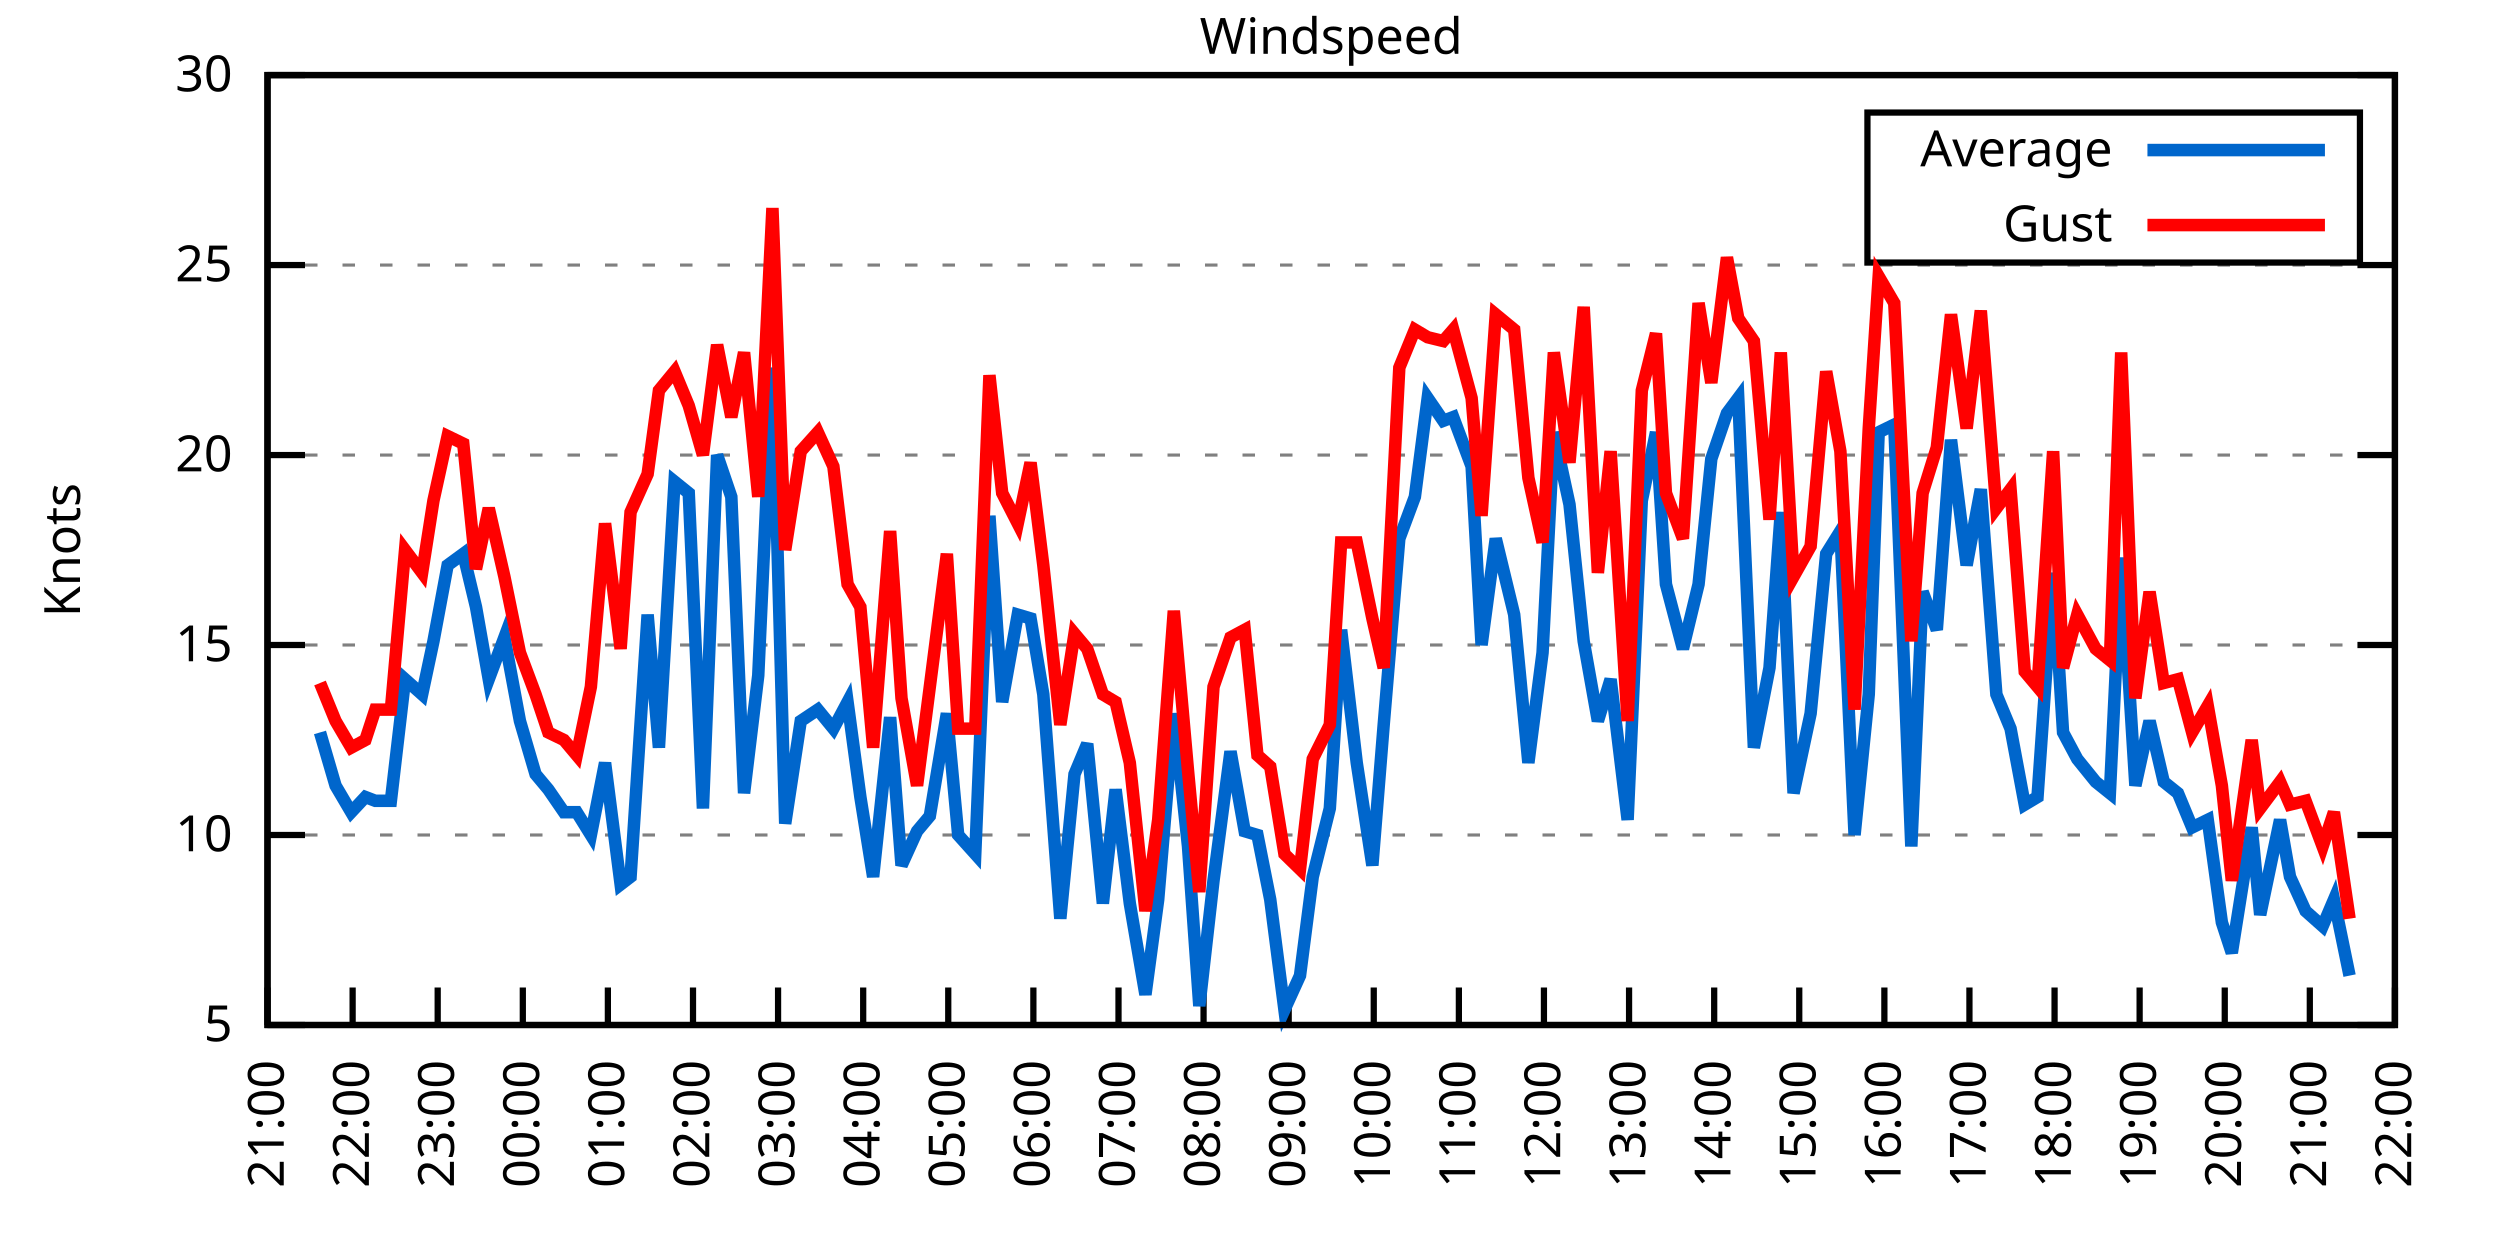
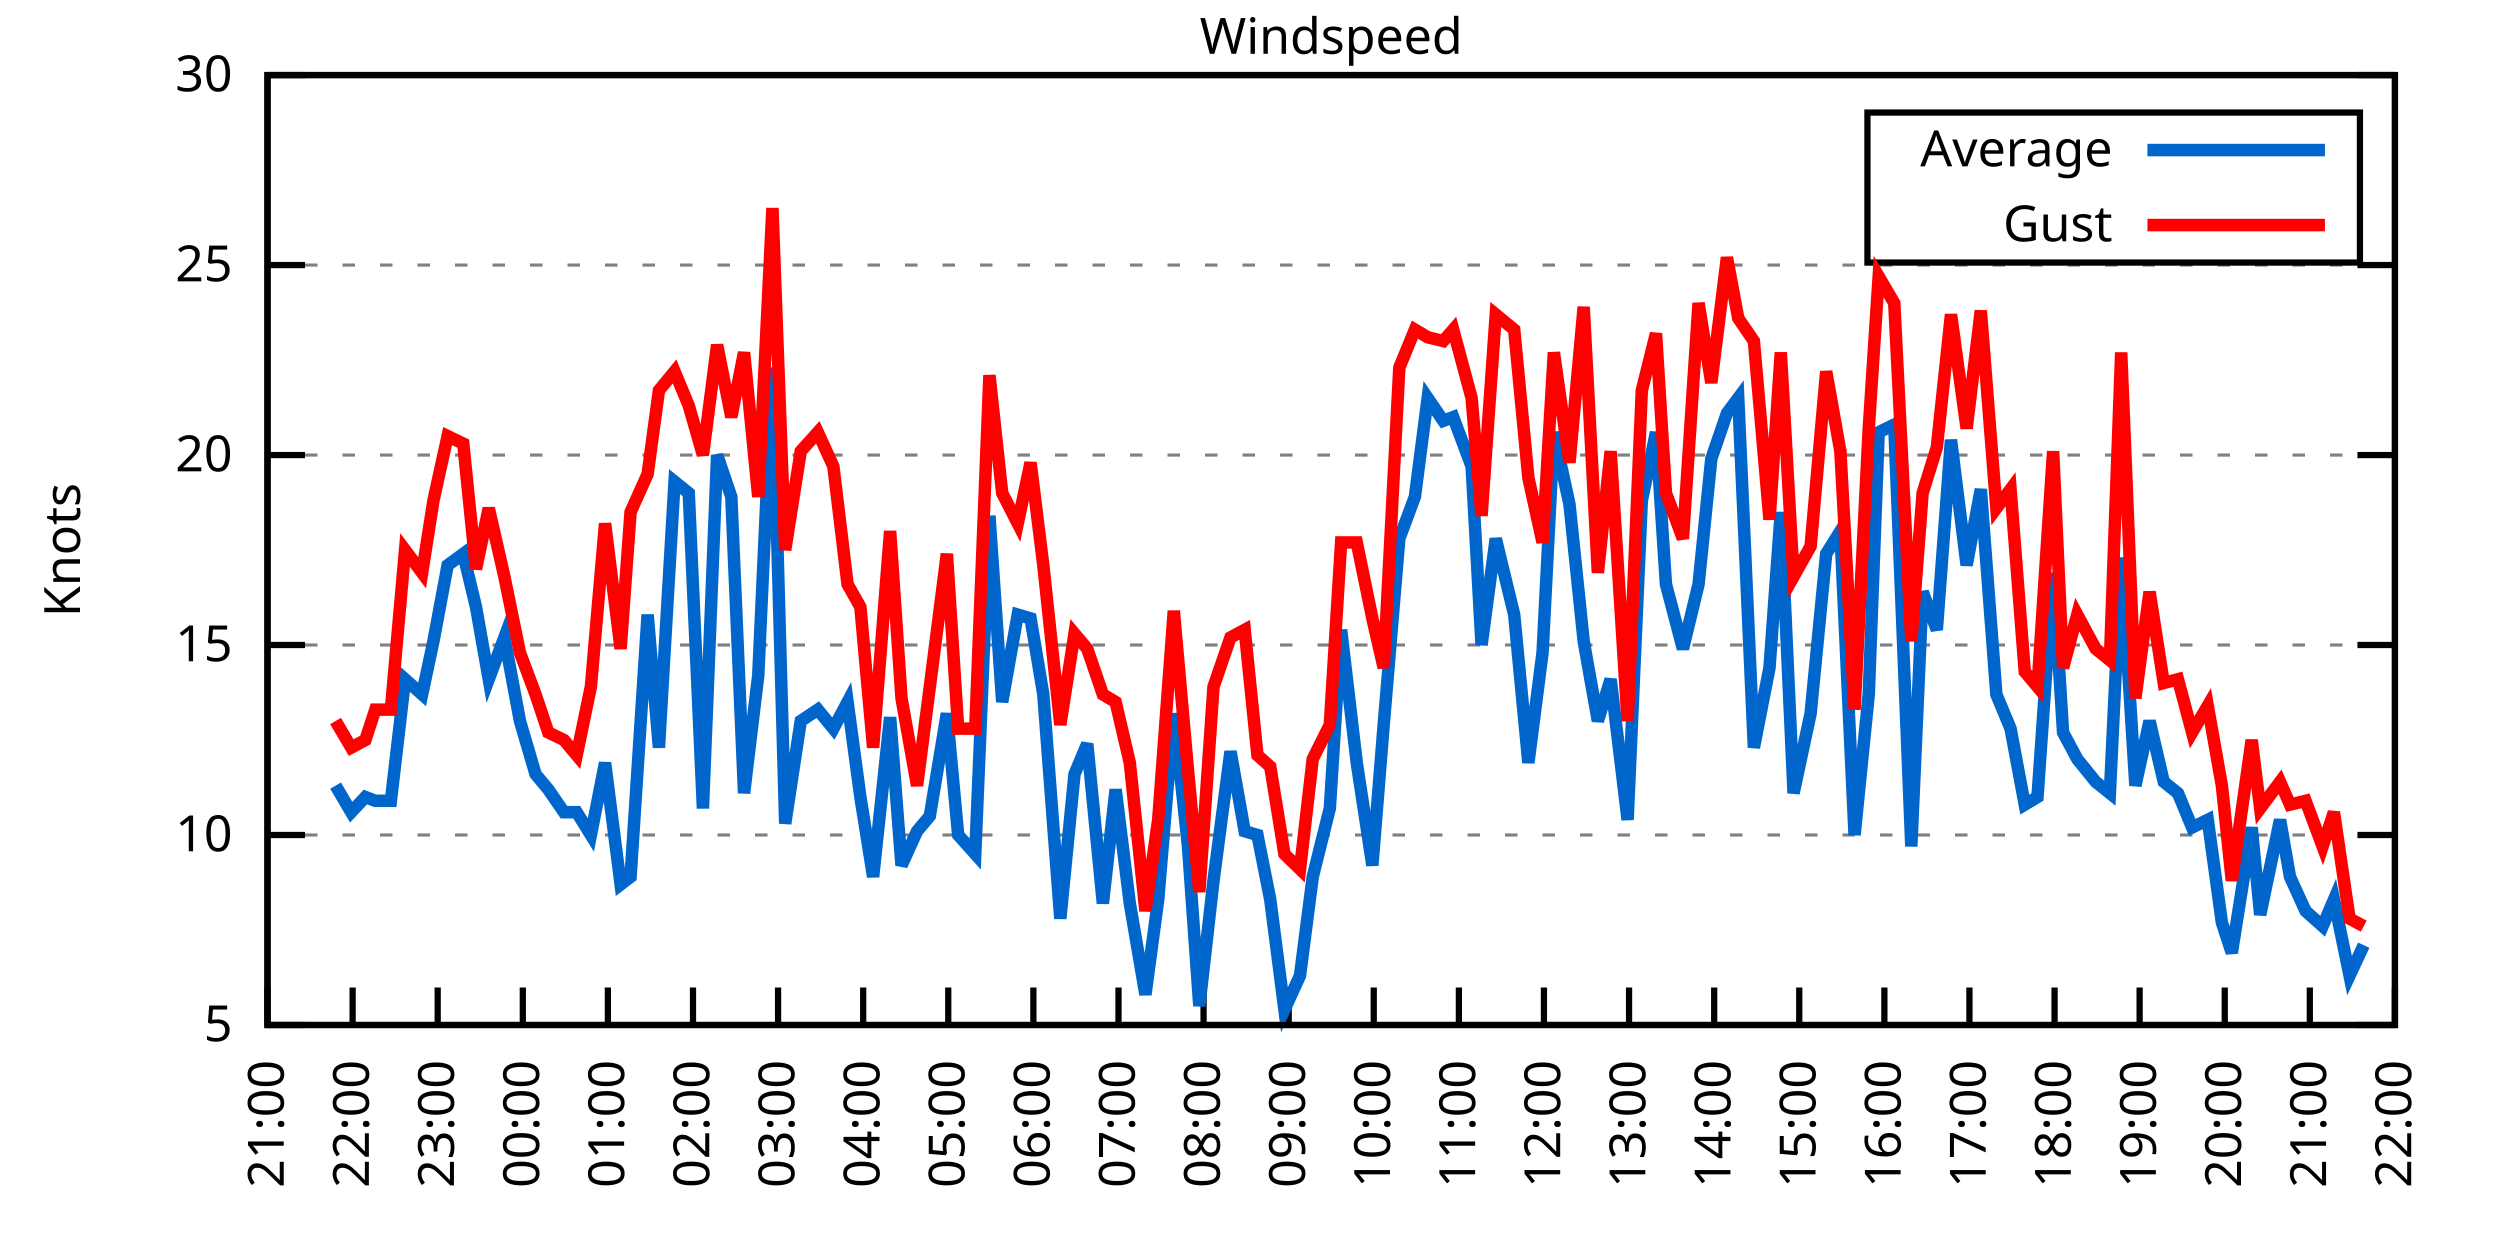
<svg xmlns="http://www.w3.org/2000/svg" xmlns:xlink="http://www.w3.org/1999/xlink" width="400" height="200" viewBox="0 0 400 200">
  <g id="gnuplot_canvas">
    <rect x="0" y="0" width="400" height="200" fill="none" />
    <defs>
      <circle id="gpDot" r="0.5" stroke-width="0.5" stroke="currentColor" />
      <path id="gpPt0" stroke-width="0.333" stroke="currentColor" d="M-1,0 h2 M0,-1 v2" />
      <path id="gpPt1" stroke-width="0.333" stroke="currentColor" d="M-1,-1 L1,1 M1,-1 L-1,1" />
      <path id="gpPt2" stroke-width="0.333" stroke="currentColor" d="M-1,0 L1,0 M0,-1 L0,1 M-1,-1 L1,1 M-1,1 L1,-1" />
      <rect id="gpPt3" stroke-width="0.333" stroke="currentColor" x="-1" y="-1" width="2" height="2" />
      <rect id="gpPt4" stroke-width="0.333" stroke="currentColor" fill="currentColor" x="-1" y="-1" width="2" height="2" />
      <circle id="gpPt5" stroke-width="0.333" stroke="currentColor" cx="0" cy="0" r="1" />
      <use xlink:href="#gpPt5" id="gpPt6" fill="currentColor" stroke="none" />
      <path id="gpPt7" stroke-width="0.333" stroke="currentColor" d="M0,-1.33 L-1.33,0.67 L1.33,0.67 z" />
      <use xlink:href="#gpPt7" id="gpPt8" fill="currentColor" stroke="none" />
      <use xlink:href="#gpPt7" id="gpPt9" stroke="currentColor" transform="rotate(180)" />
      <use xlink:href="#gpPt9" id="gpPt10" fill="currentColor" stroke="none" />
      <use xlink:href="#gpPt3" id="gpPt11" stroke="currentColor" transform="rotate(45)" />
      <use xlink:href="#gpPt11" id="gpPt12" fill="currentColor" stroke="none" />
      <path id="gpPt13" stroke-width="0.333" stroke="currentColor" d="M0,1.330 L1.265,0.411 L0.782,-1.067 L-0.782,-1.076 L-1.265,0.411 z" />
      <use xlink:href="#gpPt13" id="gpPt14" fill="currentColor" stroke="none" />
      <filter id="textbox" filterUnits="objectBoundingBox" x="0" y="0" height="1" width="1">
        <feFlood flood-color="white" flood-opacity="1" result="bgnd" />
        <feComposite in="SourceGraphic" in2="bgnd" operator="atop" />
      </filter>
      <filter id="greybox" filterUnits="objectBoundingBox" x="0" y="0" height="1" width="1">
        <feFlood flood-color="lightgrey" flood-opacity="1" result="grey" />
        <feComposite in="SourceGraphic" in2="grey" operator="atop" />
      </filter>
    </defs>
    <g fill="none" color="white" stroke="currentColor" stroke-width="1.00" stroke-linecap="butt" stroke-linejoin="miter">
</g>
    <g fill="none" color="black" stroke="currentColor" stroke-width="1.00" stroke-linecap="butt" stroke-linejoin="miter">
      <g stroke="none" shape-rendering="crispEdges">
        <polygon fill="rgb(255, 255, 255)" points="42.80,164.00 383.18,164.00 383.18,12.02 42.80,12.02 " />
      </g>
    </g>
    <g fill="none" color="black" stroke="currentColor" stroke-width="1.00" stroke-linecap="butt" stroke-linejoin="miter">
</g>
    <g fill="none" color="black" stroke="black" stroke-width="0.50" stroke-linecap="butt" stroke-linejoin="miter">
</g>
    <g fill="none" color="gray" stroke="currentColor" stroke-width="0.50" stroke-linecap="butt" stroke-linejoin="miter">
      <path stroke="gray" stroke-dasharray="2,4" class="gridline" d="M42.80,164.00 L383.19,164.00  " />
    </g>
    <g fill="none" color="gray" stroke="gray" stroke-width="1.00" stroke-linecap="butt" stroke-linejoin="miter">
</g>
    <g fill="none" color="black" stroke="currentColor" stroke-width="1.00" stroke-linecap="butt" stroke-linejoin="miter">
      <path stroke="black" d="M42.80,164.00 L48.80,164.00 M383.19,164.00 L377.19,164.00  " />
      <g transform="translate(37.20,166.60)" stroke="none" fill="black" font-family="Sans" font-size="8.00" text-anchor="end">
        <text>
          <tspan font-family="Sans"> 5</tspan>
        </text>
      </g>
    </g>
    <g fill="none" color="black" stroke="currentColor" stroke-width="1.00" stroke-linecap="butt" stroke-linejoin="miter">
</g>
    <g fill="none" color="black" stroke="black" stroke-width="0.50" stroke-linecap="butt" stroke-linejoin="miter">
</g>
    <g fill="none" color="gray" stroke="currentColor" stroke-width="0.50" stroke-linecap="butt" stroke-linejoin="miter">
      <path stroke="gray" stroke-dasharray="2,4" class="gridline" d="M42.80,133.60 L383.19,133.60  " />
    </g>
    <g fill="none" color="gray" stroke="gray" stroke-width="1.00" stroke-linecap="butt" stroke-linejoin="miter">
</g>
    <g fill="none" color="black" stroke="currentColor" stroke-width="1.00" stroke-linecap="butt" stroke-linejoin="miter">
      <path stroke="black" d="M42.80,133.60 L48.80,133.60 M383.19,133.60 L377.19,133.60  " />
      <g transform="translate(37.20,136.20)" stroke="none" fill="black" font-family="Sans" font-size="8.00" text-anchor="end">
        <text>
          <tspan font-family="Sans"> 10</tspan>
        </text>
      </g>
    </g>
    <g fill="none" color="black" stroke="currentColor" stroke-width="1.00" stroke-linecap="butt" stroke-linejoin="miter">
</g>
    <g fill="none" color="black" stroke="black" stroke-width="0.50" stroke-linecap="butt" stroke-linejoin="miter">
</g>
    <g fill="none" color="gray" stroke="currentColor" stroke-width="0.50" stroke-linecap="butt" stroke-linejoin="miter">
      <path stroke="gray" stroke-dasharray="2,4" class="gridline" d="M42.80,103.20 L383.19,103.20  " />
    </g>
    <g fill="none" color="gray" stroke="gray" stroke-width="1.00" stroke-linecap="butt" stroke-linejoin="miter">
</g>
    <g fill="none" color="black" stroke="currentColor" stroke-width="1.00" stroke-linecap="butt" stroke-linejoin="miter">
      <path stroke="black" d="M42.80,103.20 L48.80,103.20 M383.19,103.20 L377.19,103.20  " />
      <g transform="translate(37.20,105.80)" stroke="none" fill="black" font-family="Sans" font-size="8.00" text-anchor="end">
        <text>
          <tspan font-family="Sans"> 15</tspan>
        </text>
      </g>
    </g>
    <g fill="none" color="black" stroke="currentColor" stroke-width="1.00" stroke-linecap="butt" stroke-linejoin="miter">
</g>
    <g fill="none" color="black" stroke="black" stroke-width="0.50" stroke-linecap="butt" stroke-linejoin="miter">
</g>
    <g fill="none" color="gray" stroke="currentColor" stroke-width="0.50" stroke-linecap="butt" stroke-linejoin="miter">
      <path stroke="gray" stroke-dasharray="2,4" class="gridline" d="M42.80,72.81 L383.19,72.81  " />
    </g>
    <g fill="none" color="gray" stroke="gray" stroke-width="1.00" stroke-linecap="butt" stroke-linejoin="miter">
</g>
    <g fill="none" color="black" stroke="currentColor" stroke-width="1.00" stroke-linecap="butt" stroke-linejoin="miter">
      <path stroke="black" d="M42.80,72.81 L48.80,72.81 M383.19,72.81 L377.19,72.81  " />
      <g transform="translate(37.20,75.41)" stroke="none" fill="black" font-family="Sans" font-size="8.00" text-anchor="end">
        <text>
          <tspan font-family="Sans"> 20</tspan>
        </text>
      </g>
    </g>
    <g fill="none" color="black" stroke="currentColor" stroke-width="1.00" stroke-linecap="butt" stroke-linejoin="miter">
</g>
    <g fill="none" color="black" stroke="black" stroke-width="0.50" stroke-linecap="butt" stroke-linejoin="miter">
</g>
    <g fill="none" color="gray" stroke="currentColor" stroke-width="0.50" stroke-linecap="butt" stroke-linejoin="miter">
      <path stroke="gray" stroke-dasharray="2,4" class="gridline" d="M42.80,42.41 L383.19,42.41  " />
    </g>
    <g fill="none" color="gray" stroke="gray" stroke-width="1.00" stroke-linecap="butt" stroke-linejoin="miter">
</g>
    <g fill="none" color="black" stroke="currentColor" stroke-width="1.00" stroke-linecap="butt" stroke-linejoin="miter">
      <path stroke="black" d="M42.80,42.41 L48.80,42.41 M383.19,42.41 L377.19,42.41  " />
      <g transform="translate(37.20,45.01)" stroke="none" fill="black" font-family="Sans" font-size="8.00" text-anchor="end">
        <text>
          <tspan font-family="Sans"> 25</tspan>
        </text>
      </g>
    </g>
    <g fill="none" color="black" stroke="currentColor" stroke-width="1.00" stroke-linecap="butt" stroke-linejoin="miter">
</g>
    <g fill="none" color="black" stroke="black" stroke-width="0.50" stroke-linecap="butt" stroke-linejoin="miter">
</g>
    <g fill="none" color="gray" stroke="currentColor" stroke-width="0.50" stroke-linecap="butt" stroke-linejoin="miter">
      <path stroke="gray" stroke-dasharray="2,4" class="gridline" d="M42.80,12.01 L383.19,12.01  " />
    </g>
    <g fill="none" color="gray" stroke="gray" stroke-width="1.00" stroke-linecap="butt" stroke-linejoin="miter">
</g>
    <g fill="none" color="black" stroke="currentColor" stroke-width="1.00" stroke-linecap="butt" stroke-linejoin="miter">
      <path stroke="black" d="M42.80,12.01 L48.80,12.01 M383.19,12.01 L377.19,12.01  " />
      <g transform="translate(37.20,14.61)" stroke="none" fill="black" font-family="Sans" font-size="8.00" text-anchor="end">
        <text>
          <tspan font-family="Sans"> 30</tspan>
        </text>
      </g>
    </g>
    <g fill="none" color="black" stroke="currentColor" stroke-width="1.00" stroke-linecap="butt" stroke-linejoin="miter">
      <path stroke="black" d="M42.80,164.00 L42.80,158.00  " />
      <g transform="translate(45.40,169.60) rotate(270.00)" stroke="none" fill="black" font-family="Sans" font-size="8.00" text-anchor="end">
        <text>
          <tspan font-family="Sans">21:00</tspan>
        </text>
      </g>
    </g>
    <g fill="none" color="black" stroke="currentColor" stroke-width="1.00" stroke-linecap="butt" stroke-linejoin="miter">
      <path stroke="black" d="M56.42,164.00 L56.42,158.00  " />
      <g transform="translate(59.02,169.60) rotate(270.00)" stroke="none" fill="black" font-family="Sans" font-size="8.00" text-anchor="end">
        <text>
          <tspan font-family="Sans">22:00</tspan>
        </text>
      </g>
    </g>
    <g fill="none" color="black" stroke="currentColor" stroke-width="1.00" stroke-linecap="butt" stroke-linejoin="miter">
      <path stroke="black" d="M70.03,164.00 L70.03,158.00  " />
      <g transform="translate(72.63,169.60) rotate(270.00)" stroke="none" fill="black" font-family="Sans" font-size="8.00" text-anchor="end">
        <text>
          <tspan font-family="Sans">23:00</tspan>
        </text>
      </g>
    </g>
    <g fill="none" color="black" stroke="currentColor" stroke-width="1.00" stroke-linecap="butt" stroke-linejoin="miter">
      <path stroke="black" d="M83.65,164.00 L83.65,158.00  " />
      <g transform="translate(86.25,169.60) rotate(270.00)" stroke="none" fill="black" font-family="Sans" font-size="8.00" text-anchor="end">
        <text>
          <tspan font-family="Sans">00:00</tspan>
        </text>
      </g>
    </g>
    <g fill="none" color="black" stroke="currentColor" stroke-width="1.00" stroke-linecap="butt" stroke-linejoin="miter">
      <path stroke="black" d="M97.26,164.00 L97.26,158.00  " />
      <g transform="translate(99.86,169.60) rotate(270.00)" stroke="none" fill="black" font-family="Sans" font-size="8.00" text-anchor="end">
        <text>
          <tspan font-family="Sans">01:00</tspan>
        </text>
      </g>
    </g>
    <g fill="none" color="black" stroke="currentColor" stroke-width="1.00" stroke-linecap="butt" stroke-linejoin="miter">
      <path stroke="black" d="M110.88,164.00 L110.88,158.00  " />
      <g transform="translate(113.48,169.60) rotate(270.00)" stroke="none" fill="black" font-family="Sans" font-size="8.00" text-anchor="end">
        <text>
          <tspan font-family="Sans">02:00</tspan>
        </text>
      </g>
    </g>
    <g fill="none" color="black" stroke="currentColor" stroke-width="1.00" stroke-linecap="butt" stroke-linejoin="miter">
      <path stroke="black" d="M124.49,164.00 L124.49,158.00  " />
      <g transform="translate(127.09,169.60) rotate(270.00)" stroke="none" fill="black" font-family="Sans" font-size="8.00" text-anchor="end">
        <text>
          <tspan font-family="Sans">03:00</tspan>
        </text>
      </g>
    </g>
    <g fill="none" color="black" stroke="currentColor" stroke-width="1.00" stroke-linecap="butt" stroke-linejoin="miter">
      <path stroke="black" d="M138.11,164.00 L138.11,158.00  " />
      <g transform="translate(140.71,169.60) rotate(270.00)" stroke="none" fill="black" font-family="Sans" font-size="8.00" text-anchor="end">
        <text>
          <tspan font-family="Sans">04:00</tspan>
        </text>
      </g>
    </g>
    <g fill="none" color="black" stroke="currentColor" stroke-width="1.00" stroke-linecap="butt" stroke-linejoin="miter">
      <path stroke="black" d="M151.72,164.00 L151.72,158.00  " />
      <g transform="translate(154.32,169.60) rotate(270.00)" stroke="none" fill="black" font-family="Sans" font-size="8.00" text-anchor="end">
        <text>
          <tspan font-family="Sans">05:00</tspan>
        </text>
      </g>
    </g>
    <g fill="none" color="black" stroke="currentColor" stroke-width="1.00" stroke-linecap="butt" stroke-linejoin="miter">
      <path stroke="black" d="M165.34,164.00 L165.34,158.00  " />
      <g transform="translate(167.94,169.60) rotate(270.00)" stroke="none" fill="black" font-family="Sans" font-size="8.00" text-anchor="end">
        <text>
          <tspan font-family="Sans">06:00</tspan>
        </text>
      </g>
    </g>
    <g fill="none" color="black" stroke="currentColor" stroke-width="1.00" stroke-linecap="butt" stroke-linejoin="miter">
      <path stroke="black" d="M178.96,164.00 L178.96,158.00  " />
      <g transform="translate(181.56,169.60) rotate(270.00)" stroke="none" fill="black" font-family="Sans" font-size="8.00" text-anchor="end">
        <text>
          <tspan font-family="Sans">07:00</tspan>
        </text>
      </g>
    </g>
    <g fill="none" color="black" stroke="currentColor" stroke-width="1.00" stroke-linecap="butt" stroke-linejoin="miter">
      <path stroke="black" d="M192.57,164.00 L192.57,158.00  " />
      <g transform="translate(195.17,169.60) rotate(270.00)" stroke="none" fill="black" font-family="Sans" font-size="8.00" text-anchor="end">
        <text>
          <tspan font-family="Sans">08:00</tspan>
        </text>
      </g>
    </g>
    <g fill="none" color="black" stroke="currentColor" stroke-width="1.00" stroke-linecap="butt" stroke-linejoin="miter">
      <path stroke="black" d="M206.19,164.00 L206.19,158.00  " />
      <g transform="translate(208.79,169.60) rotate(270.00)" stroke="none" fill="black" font-family="Sans" font-size="8.00" text-anchor="end">
        <text>
          <tspan font-family="Sans">09:00</tspan>
        </text>
      </g>
    </g>
    <g fill="none" color="black" stroke="currentColor" stroke-width="1.00" stroke-linecap="butt" stroke-linejoin="miter">
      <path stroke="black" d="M219.80,164.00 L219.80,158.00  " />
      <g transform="translate(222.40,169.60) rotate(270.00)" stroke="none" fill="black" font-family="Sans" font-size="8.00" text-anchor="end">
        <text>
          <tspan font-family="Sans">10:00</tspan>
        </text>
      </g>
    </g>
    <g fill="none" color="black" stroke="currentColor" stroke-width="1.00" stroke-linecap="butt" stroke-linejoin="miter">
      <path stroke="black" d="M233.42,164.00 L233.42,158.00  " />
      <g transform="translate(236.02,169.60) rotate(270.00)" stroke="none" fill="black" font-family="Sans" font-size="8.00" text-anchor="end">
        <text>
          <tspan font-family="Sans">11:00</tspan>
        </text>
      </g>
    </g>
    <g fill="none" color="black" stroke="currentColor" stroke-width="1.00" stroke-linecap="butt" stroke-linejoin="miter">
      <path stroke="black" d="M247.03,164.00 L247.03,158.00  " />
      <g transform="translate(249.63,169.60) rotate(270.00)" stroke="none" fill="black" font-family="Sans" font-size="8.00" text-anchor="end">
        <text>
          <tspan font-family="Sans">12:00</tspan>
        </text>
      </g>
    </g>
    <g fill="none" color="black" stroke="currentColor" stroke-width="1.00" stroke-linecap="butt" stroke-linejoin="miter">
      <path stroke="black" d="M260.65,164.00 L260.65,158.00  " />
      <g transform="translate(263.25,169.60) rotate(270.00)" stroke="none" fill="black" font-family="Sans" font-size="8.00" text-anchor="end">
        <text>
          <tspan font-family="Sans">13:00</tspan>
        </text>
      </g>
    </g>
    <g fill="none" color="black" stroke="currentColor" stroke-width="1.00" stroke-linecap="butt" stroke-linejoin="miter">
      <path stroke="black" d="M274.27,164.00 L274.27,158.00  " />
      <g transform="translate(276.87,169.60) rotate(270.00)" stroke="none" fill="black" font-family="Sans" font-size="8.00" text-anchor="end">
        <text>
          <tspan font-family="Sans">14:00</tspan>
        </text>
      </g>
    </g>
    <g fill="none" color="black" stroke="currentColor" stroke-width="1.00" stroke-linecap="butt" stroke-linejoin="miter">
      <path stroke="black" d="M287.88,164.00 L287.88,158.00  " />
      <g transform="translate(290.48,169.60) rotate(270.00)" stroke="none" fill="black" font-family="Sans" font-size="8.00" text-anchor="end">
        <text>
          <tspan font-family="Sans">15:00</tspan>
        </text>
      </g>
    </g>
    <g fill="none" color="black" stroke="currentColor" stroke-width="1.00" stroke-linecap="butt" stroke-linejoin="miter">
      <path stroke="black" d="M301.50,164.00 L301.50,158.00  " />
      <g transform="translate(304.10,169.60) rotate(270.00)" stroke="none" fill="black" font-family="Sans" font-size="8.00" text-anchor="end">
        <text>
          <tspan font-family="Sans">16:00</tspan>
        </text>
      </g>
    </g>
    <g fill="none" color="black" stroke="currentColor" stroke-width="1.00" stroke-linecap="butt" stroke-linejoin="miter">
      <path stroke="black" d="M315.11,164.00 L315.11,158.00  " />
      <g transform="translate(317.71,169.60) rotate(270.00)" stroke="none" fill="black" font-family="Sans" font-size="8.00" text-anchor="end">
        <text>
          <tspan font-family="Sans">17:00</tspan>
        </text>
      </g>
    </g>
    <g fill="none" color="black" stroke="currentColor" stroke-width="1.00" stroke-linecap="butt" stroke-linejoin="miter">
      <path stroke="black" d="M328.73,164.00 L328.73,158.00  " />
      <g transform="translate(331.33,169.60) rotate(270.00)" stroke="none" fill="black" font-family="Sans" font-size="8.00" text-anchor="end">
        <text>
          <tspan font-family="Sans">18:00</tspan>
        </text>
      </g>
    </g>
    <g fill="none" color="black" stroke="currentColor" stroke-width="1.00" stroke-linecap="butt" stroke-linejoin="miter">
      <path stroke="black" d="M342.34,164.00 L342.34,158.00  " />
      <g transform="translate(344.94,169.60) rotate(270.00)" stroke="none" fill="black" font-family="Sans" font-size="8.00" text-anchor="end">
        <text>
          <tspan font-family="Sans">19:00</tspan>
        </text>
      </g>
    </g>
    <g fill="none" color="black" stroke="currentColor" stroke-width="1.00" stroke-linecap="butt" stroke-linejoin="miter">
      <path stroke="black" d="M355.96,164.00 L355.96,158.00  " />
      <g transform="translate(358.56,169.60) rotate(270.00)" stroke="none" fill="black" font-family="Sans" font-size="8.00" text-anchor="end">
        <text>
          <tspan font-family="Sans">20:00</tspan>
        </text>
      </g>
    </g>
    <g fill="none" color="black" stroke="currentColor" stroke-width="1.00" stroke-linecap="butt" stroke-linejoin="miter">
      <path stroke="black" d="M369.57,164.00 L369.57,158.00  " />
      <g transform="translate(372.17,169.60) rotate(270.00)" stroke="none" fill="black" font-family="Sans" font-size="8.00" text-anchor="end">
        <text>
          <tspan font-family="Sans">21:00</tspan>
        </text>
      </g>
    </g>
    <g fill="none" color="black" stroke="currentColor" stroke-width="1.00" stroke-linecap="butt" stroke-linejoin="miter">
      <path stroke="black" d="M383.19,164.00 L383.19,158.00  " />
      <g transform="translate(385.79,169.60) rotate(270.00)" stroke="none" fill="black" font-family="Sans" font-size="8.00" text-anchor="end">
        <text>
          <tspan font-family="Sans">22:00</tspan>
        </text>
      </g>
    </g>
    <g fill="none" color="black" stroke="currentColor" stroke-width="1.00" stroke-linecap="butt" stroke-linejoin="miter">
</g>
    <g fill="none" color="black" stroke="currentColor" stroke-width="1.00" stroke-linecap="butt" stroke-linejoin="miter">
      <path stroke="black" d="M42.80,12.01 L42.80,164.00 L383.19,164.00 L383.19,12.01 L42.80,12.01 Z  " />
    </g>
    <g fill="none" color="black" stroke="currentColor" stroke-width="1.00" stroke-linecap="butt" stroke-linejoin="miter">
</g>
    <g fill="none" color="black" stroke="currentColor" stroke-width="1.00" stroke-linecap="butt" stroke-linejoin="miter">
      <path stroke="black" d="M298.79,42.01 L298.79,18.01 L377.59,18.01 L377.59,42.01 L298.79,42.01 Z  " />
    </g>
    <g id="Windspeed_plot_1">
      <g fill="none" color="white" stroke="black" stroke-width="2.00" stroke-linecap="butt" stroke-linejoin="miter">
</g>
      <g fill="none" color="black" stroke="currentColor" stroke-width="2.00" stroke-linecap="butt" stroke-linejoin="miter">
        <g transform="translate(337.99,26.61)" stroke="none" fill="black" font-family="Sans" font-size="8.00" text-anchor="end">
          <text>
            <tspan font-family="Sans">Average</tspan>
          </text>
        </g>
      </g>
      <g fill="none" color="black" stroke="currentColor" stroke-width="2.00" stroke-linecap="butt" stroke-linejoin="miter">
-         <path stroke="rgb(  0, 102, 204)" d="M343.59,24.01 L371.99,24.01 M51.20,117.19 L53.69,125.70 L56.19,129.95 L58.46,127.52 L60.05,128.13 L62.54,128.13   L64.81,108.68 L67.54,111.11 L69.35,102.60 L71.62,90.44 L74.12,88.61 L76.16,97.12 L78.20,108.68 L80.70,101.99   L83.19,115.36 L85.69,123.87 L87.73,126.31 L90.23,129.95 L92.27,129.95 L94.54,133.60 L96.81,122.05 L99.30,141.51   L100.89,140.29 L103.62,98.34 L105.43,119.62 L107.93,77.06 L110.20,78.89 L112.47,129.35 L114.74,72.81 L117.01,79.49   L119.05,126.91 L121.32,108.07 L123.59,58.82 L125.63,131.78 L128.12,115.36 L130.85,113.54 L133.34,116.58 L135.61,112.32   L137.66,127.52 L139.70,140.29 L142.42,114.76 L144.24,138.47 L146.73,132.99 L148.77,130.56 L151.50,114.15 L153.31,133.60   L156.04,136.64 L158.31,82.53 L160.35,112.32 L162.84,98.34 L164.89,98.95 L166.93,111.11 L169.65,146.98 L171.92,123.87   L173.96,119.01 L176.46,144.55 L178.50,126.31 L180.77,144.55 L183.27,159.14 L185.31,143.94 L187.81,114.15 L190.08,135.43   L191.89,160.96 L194.16,140.90 L196.88,120.23 L199.15,132.99 L201.19,133.60 L203.24,143.94 L205.51,161.57 L208.00,156.10   L210.04,140.29 L212.77,129.35 L214.58,100.77 L217.08,122.05 L219.58,138.47 L221.39,115.97 L223.89,86.18 L226.38,79.49   L228.43,63.69 L230.92,67.33 L232.51,66.73 L235.46,74.63 L237.05,103.20 L239.32,86.18 L242.27,98.34 L244.54,122.05   L246.81,104.42 L248.62,69.16 L251.12,80.71 L253.39,102.60 L255.66,115.36 L257.70,108.68 L260.42,131.17 L262.69,80.10   L264.96,69.16 L266.55,93.48 L269.27,103.81 L271.77,93.48 L273.81,73.41 L276.31,66.12 L278.12,63.69 L280.62,119.62   L283.12,106.85 L284.93,81.93 L286.97,126.91 L289.70,114.15 L292.19,88.61 L294.46,84.97 L296.73,133.60 L299.00,111.11   L300.59,69.16 L303.08,67.94 L305.81,135.43 L307.62,94.69 L309.89,100.77 L312.16,70.37 L314.66,90.44 L316.93,78.28   L319.42,111.11 L321.69,116.58 L323.96,128.74 L326.00,127.52 L328.50,91.65 L330.09,117.19 L332.36,121.44 L335.31,125.09   L337.58,126.91 L339.39,89.22 L341.66,125.70 L343.93,115.36 L346.20,125.09 L348.47,126.91 L350.74,132.39 L353.24,131.17   L355.50,147.59 L357.09,152.45 L360.27,132.39 L361.63,146.37 L364.81,131.17 L366.40,140.29 L368.89,145.76 L371.62,148.19   L373.43,143.94 L375.93,156.10  " />
+         <path stroke="rgb(  0, 102, 204)" d="M343.59,24.01 L371.99,24.01 M53.69,125.70 L56.19,129.95 L58.46,127.52 L60.05,128.13 L62.54,128.13 L64.81,108.68   L67.54,111.11 L69.35,102.60 L71.62,90.44 L74.12,88.61 L76.16,97.12 L78.20,108.68 L80.70,101.99 L83.19,115.36   L85.69,123.87 L87.73,126.31 L90.23,129.95 L92.27,129.95 L94.54,133.60 L96.81,122.05 L99.30,141.51 L100.89,140.29   L103.62,98.34 L105.43,119.62 L107.93,77.06 L110.20,78.89 L112.47,129.35 L114.74,72.81 L117.01,79.49 L119.05,126.91   L121.32,108.07 L123.59,58.82 L125.63,131.78 L128.12,115.36 L130.85,113.54 L133.34,116.58 L135.61,112.32 L137.66,127.52   L139.70,140.29 L142.42,114.76 L144.24,138.47 L146.73,132.99 L148.77,130.56 L151.50,114.15 L153.31,133.60 L156.04,136.64   L158.31,82.53 L160.35,112.32 L162.84,98.34 L164.89,98.95 L166.93,111.11 L169.65,146.98 L171.92,123.87 L173.96,119.01   L176.46,144.55 L178.50,126.31 L180.77,144.55 L183.27,159.14 L185.31,143.94 L187.81,114.15 L190.08,135.43 L191.89,160.96   L194.16,140.90 L196.88,120.23 L199.15,132.99 L201.19,133.60 L203.24,143.94 L205.51,161.57 L208.00,156.10 L210.04,140.29   L212.77,129.35 L214.58,100.77 L217.08,122.05 L219.58,138.47 L221.39,115.97 L223.89,86.18 L226.38,79.49 L228.43,63.69   L230.92,67.33 L232.51,66.73 L235.46,74.63 L237.05,103.20 L239.32,86.18 L242.27,98.34 L244.54,122.05 L246.81,104.42   L248.62,69.16 L251.12,80.71 L253.39,102.60 L255.66,115.36 L257.70,108.68 L260.42,131.17 L262.69,80.10 L264.96,69.16   L266.55,93.48 L269.27,103.81 L271.77,93.48 L273.81,73.41 L276.31,66.12 L278.12,63.69 L280.62,119.62 L283.12,106.85   L284.93,81.93 L286.97,126.91 L289.70,114.15 L292.19,88.61 L294.46,84.97 L296.73,133.60 L299.00,111.11 L300.59,69.16   L303.08,67.94 L305.81,135.43 L307.62,94.69 L309.89,100.77 L312.16,70.37 L314.66,90.44 L316.93,78.28 L319.42,111.11   L321.69,116.58 L323.96,128.74 L326.00,127.52 L328.50,91.65 L330.09,117.19 L332.36,121.44 L335.31,125.09 L337.58,126.91   L339.39,89.22 L341.66,125.70 L343.93,115.36 L346.20,125.09 L348.47,126.91 L350.74,132.39 L353.24,131.17 L355.50,147.59   L357.09,152.45 L360.27,132.39 L361.63,146.37 L364.81,131.17 L366.40,140.29 L368.89,145.76 L371.62,148.19 L373.43,143.94   L375.93,156.10 L378.20,151.23  " />
      </g>
    </g>
    <g id="Windspeed_plot_2">
      <g fill="none" color="black" stroke="currentColor" stroke-width="2.00" stroke-linecap="butt" stroke-linejoin="miter">
        <g transform="translate(337.99,38.61)" stroke="none" fill="black" font-family="Sans" font-size="8.00" text-anchor="end">
          <text>
            <tspan font-family="Sans">Gust</tspan>
          </text>
        </g>
      </g>
      <g fill="none" color="black" stroke="currentColor" stroke-width="2.00" stroke-linecap="butt" stroke-linejoin="miter">
-         <path stroke="rgb(255,   0,   0)" d="M343.59,36.01 L371.99,36.01 M51.20,109.28 L53.69,115.36 L56.19,119.62 L58.46,118.40 L60.05,113.54 L62.54,113.54   L64.81,88.00 L67.54,91.65 L69.35,80.10 L71.62,69.77 L74.12,70.98 L76.16,91.04 L78.20,81.32 L80.70,92.26   L83.19,104.42 L85.69,111.11 L87.73,117.19 L90.23,118.40 L92.27,120.83 L94.54,109.89 L96.81,83.75 L99.30,103.81   L100.89,81.93 L103.62,75.85 L105.43,62.47 L107.93,59.43 L110.20,64.90 L112.47,72.81 L114.74,55.18 L117.01,66.73   L119.05,56.39 L121.32,79.49 L123.59,33.29 L125.63,88.00 L128.12,72.20 L130.85,69.16 L133.34,74.63 L135.61,93.48   L137.66,97.12 L139.70,119.62 L142.42,84.97 L144.24,111.72 L146.73,125.70 L148.77,109.89 L151.50,88.61 L153.31,116.58   L156.04,116.58 L158.31,60.04 L160.35,78.89 L162.84,83.75 L164.89,74.02 L166.93,90.44 L169.65,115.97 L171.92,101.38   L173.96,103.81 L176.46,111.11 L178.50,112.32 L180.77,122.05 L183.27,145.76 L185.31,131.17 L187.81,97.73 L190.08,123.27   L191.89,142.72 L194.16,109.89 L196.88,101.99 L199.15,100.77 L201.19,120.83 L203.24,122.66 L205.51,136.64 L208.00,139.07   L210.04,121.44 L212.77,115.97 L214.58,86.79 L217.08,86.79 L219.58,98.95 L221.39,106.85 L223.89,58.82 L226.38,52.74   L228.43,53.96 L230.92,54.57 L232.51,52.74 L235.46,63.69 L237.05,82.53 L239.32,50.31 L242.27,52.74 L244.54,76.45   L246.81,86.79 L248.62,56.39 L251.12,74.02 L253.39,49.10 L255.66,91.65 L257.70,72.20 L260.42,115.36 L262.69,62.47   L264.96,53.35 L266.55,78.89 L269.27,86.18 L271.77,48.49 L273.81,61.25 L276.31,41.19 L278.12,50.92 L280.62,54.57   L283.12,83.14 L284.93,56.39 L286.97,92.26 L289.70,87.40 L292.19,59.43 L294.46,72.20 L296.73,113.54 L299.00,68.55   L300.59,44.23 L303.08,48.49 L305.81,102.60 L307.62,78.89 L309.89,71.59 L312.16,50.31 L314.66,68.55 L316.93,49.70   L319.42,81.32 L321.69,78.28 L323.96,107.46 L326.00,109.89 L328.50,72.20 L330.09,106.85 L332.36,98.34 L335.31,103.81   L337.58,105.64 L339.39,56.39 L341.66,111.72 L343.93,94.69 L346.20,109.28 L348.47,108.68 L350.74,117.19 L353.24,112.93   L355.50,125.70 L357.09,140.90 L360.27,118.40 L361.63,129.35 L364.81,125.09 L366.40,128.74 L368.89,128.13 L371.62,135.43   L373.43,129.95 L375.93,146.98  " />
+         <path stroke="rgb(255,   0,   0)" d="M343.59,36.01 L371.99,36.01 M53.69,115.36 L56.19,119.62 L58.46,118.40 L60.05,113.54 L62.54,113.54 L64.81,88.00   L67.54,91.65 L69.35,80.10 L71.62,69.77 L74.12,70.98 L76.16,91.04 L78.20,81.32 L80.70,92.26 L83.19,104.42   L85.69,111.11 L87.73,117.19 L90.23,118.40 L92.27,120.83 L94.54,109.89 L96.81,83.75 L99.30,103.81 L100.89,81.93   L103.62,75.85 L105.43,62.47 L107.93,59.43 L110.20,64.90 L112.47,72.81 L114.74,55.18 L117.01,66.73 L119.05,56.39   L121.32,79.49 L123.59,33.29 L125.63,88.00 L128.12,72.20 L130.85,69.16 L133.34,74.63 L135.61,93.48 L137.66,97.12   L139.70,119.62 L142.42,84.97 L144.24,111.72 L146.73,125.70 L148.77,109.89 L151.50,88.61 L153.31,116.58 L156.04,116.58   L158.31,60.04 L160.35,78.89 L162.84,83.75 L164.89,74.02 L166.93,90.44 L169.65,115.97 L171.92,101.38 L173.96,103.81   L176.46,111.11 L178.50,112.32 L180.77,122.05 L183.27,145.76 L185.31,131.17 L187.81,97.73 L190.08,123.27 L191.89,142.72   L194.16,109.89 L196.88,101.99 L199.15,100.77 L201.19,120.83 L203.24,122.66 L205.51,136.64 L208.00,139.07 L210.04,121.44   L212.77,115.97 L214.58,86.79 L217.08,86.79 L219.58,98.95 L221.39,106.85 L223.89,58.82 L226.38,52.74 L228.43,53.96   L230.92,54.57 L232.51,52.74 L235.46,63.69 L237.05,82.53 L239.32,50.31 L242.27,52.74 L244.54,76.45 L246.81,86.79   L248.62,56.39 L251.12,74.02 L253.39,49.10 L255.66,91.65 L257.70,72.20 L260.42,115.36 L262.69,62.47 L264.96,53.35   L266.55,78.89 L269.27,86.18 L271.77,48.49 L273.81,61.25 L276.31,41.19 L278.12,50.92 L280.62,54.57 L283.12,83.14   L284.93,56.39 L286.97,92.26 L289.70,87.40 L292.19,59.43 L294.46,72.20 L296.73,113.54 L299.00,68.55 L300.59,44.23   L303.08,48.49 L305.81,102.60 L307.62,78.89 L309.89,71.59 L312.16,50.31 L314.66,68.55 L316.93,49.70 L319.42,81.32   L321.69,78.28 L323.96,107.46 L326.00,109.89 L328.50,72.20 L330.09,106.85 L332.36,98.34 L335.31,103.81 L337.58,105.64   L339.39,56.39 L341.66,111.72 L343.93,94.69 L346.20,109.28 L348.47,108.68 L350.74,117.19 L353.24,112.93 L355.50,125.70   L357.09,140.90 L360.27,118.40 L361.63,129.35 L364.81,125.09 L366.40,128.74 L368.89,128.13 L371.62,135.43 L373.43,129.95   L375.93,146.98 L378.20,148.19  " />
      </g>
    </g>
    <g fill="none" color="black" stroke="currentColor" stroke-width="2.00" stroke-linecap="butt" stroke-linejoin="miter">
</g>
    <g fill="none" color="black" stroke="black" stroke-width="1.00" stroke-linecap="butt" stroke-linejoin="miter">
</g>
    <g fill="none" color="black" stroke="currentColor" stroke-width="1.00" stroke-linecap="butt" stroke-linejoin="miter">
      <path stroke="black" d="M42.80,12.01 L42.80,164.00 L383.19,164.00 L383.19,12.01 L42.80,12.01 Z  " />
      <g transform="translate(12.80,88.01) rotate(270.00)" stroke="none" fill="black" font-family="Sans" font-size="8.00" text-anchor="middle">
        <text>
          <tspan font-family="Sans">Knots</tspan>
        </text>
      </g>
    </g>
    <g fill="none" color="black" stroke="currentColor" stroke-width="1.00" stroke-linecap="butt" stroke-linejoin="miter">
</g>
    <g fill="none" color="black" stroke="currentColor" stroke-width="1.00" stroke-linecap="butt" stroke-linejoin="miter">
      <g transform="translate(212.99,8.61)" stroke="none" fill="black" font-family="Sans" font-size="8.00" text-anchor="middle">
        <text>
          <tspan font-family="Sans">Windspeed</tspan>
        </text>
      </g>
    </g>
    <g fill="none" color="black" stroke="currentColor" stroke-width="1.00" stroke-linecap="butt" stroke-linejoin="miter">
</g>
  </g>
</svg>
